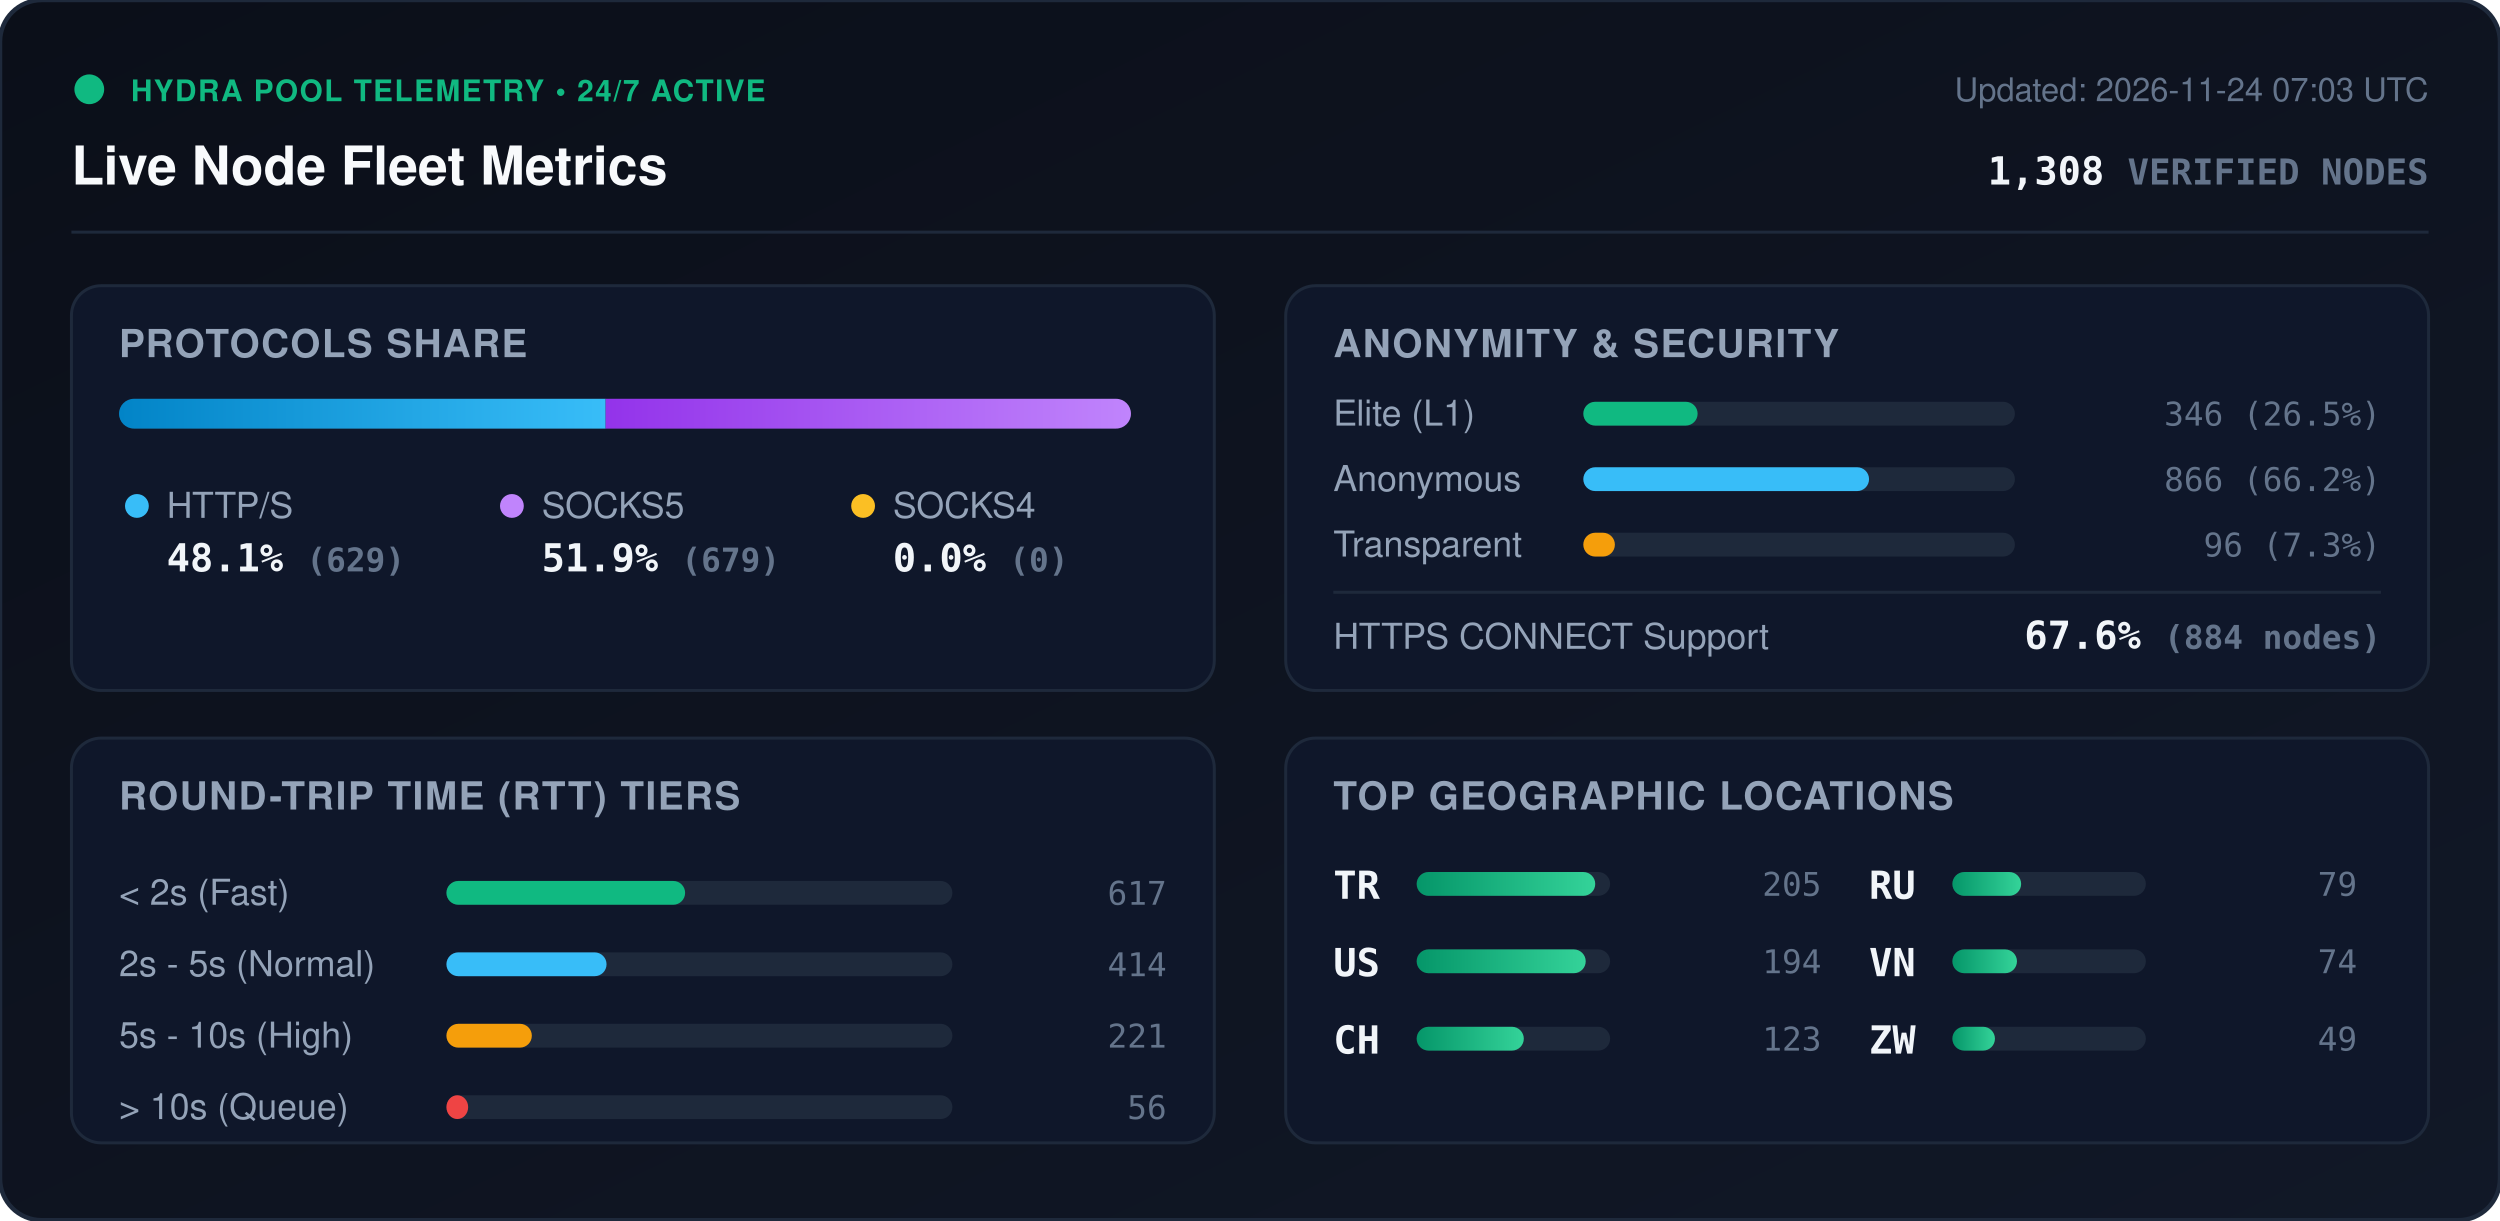
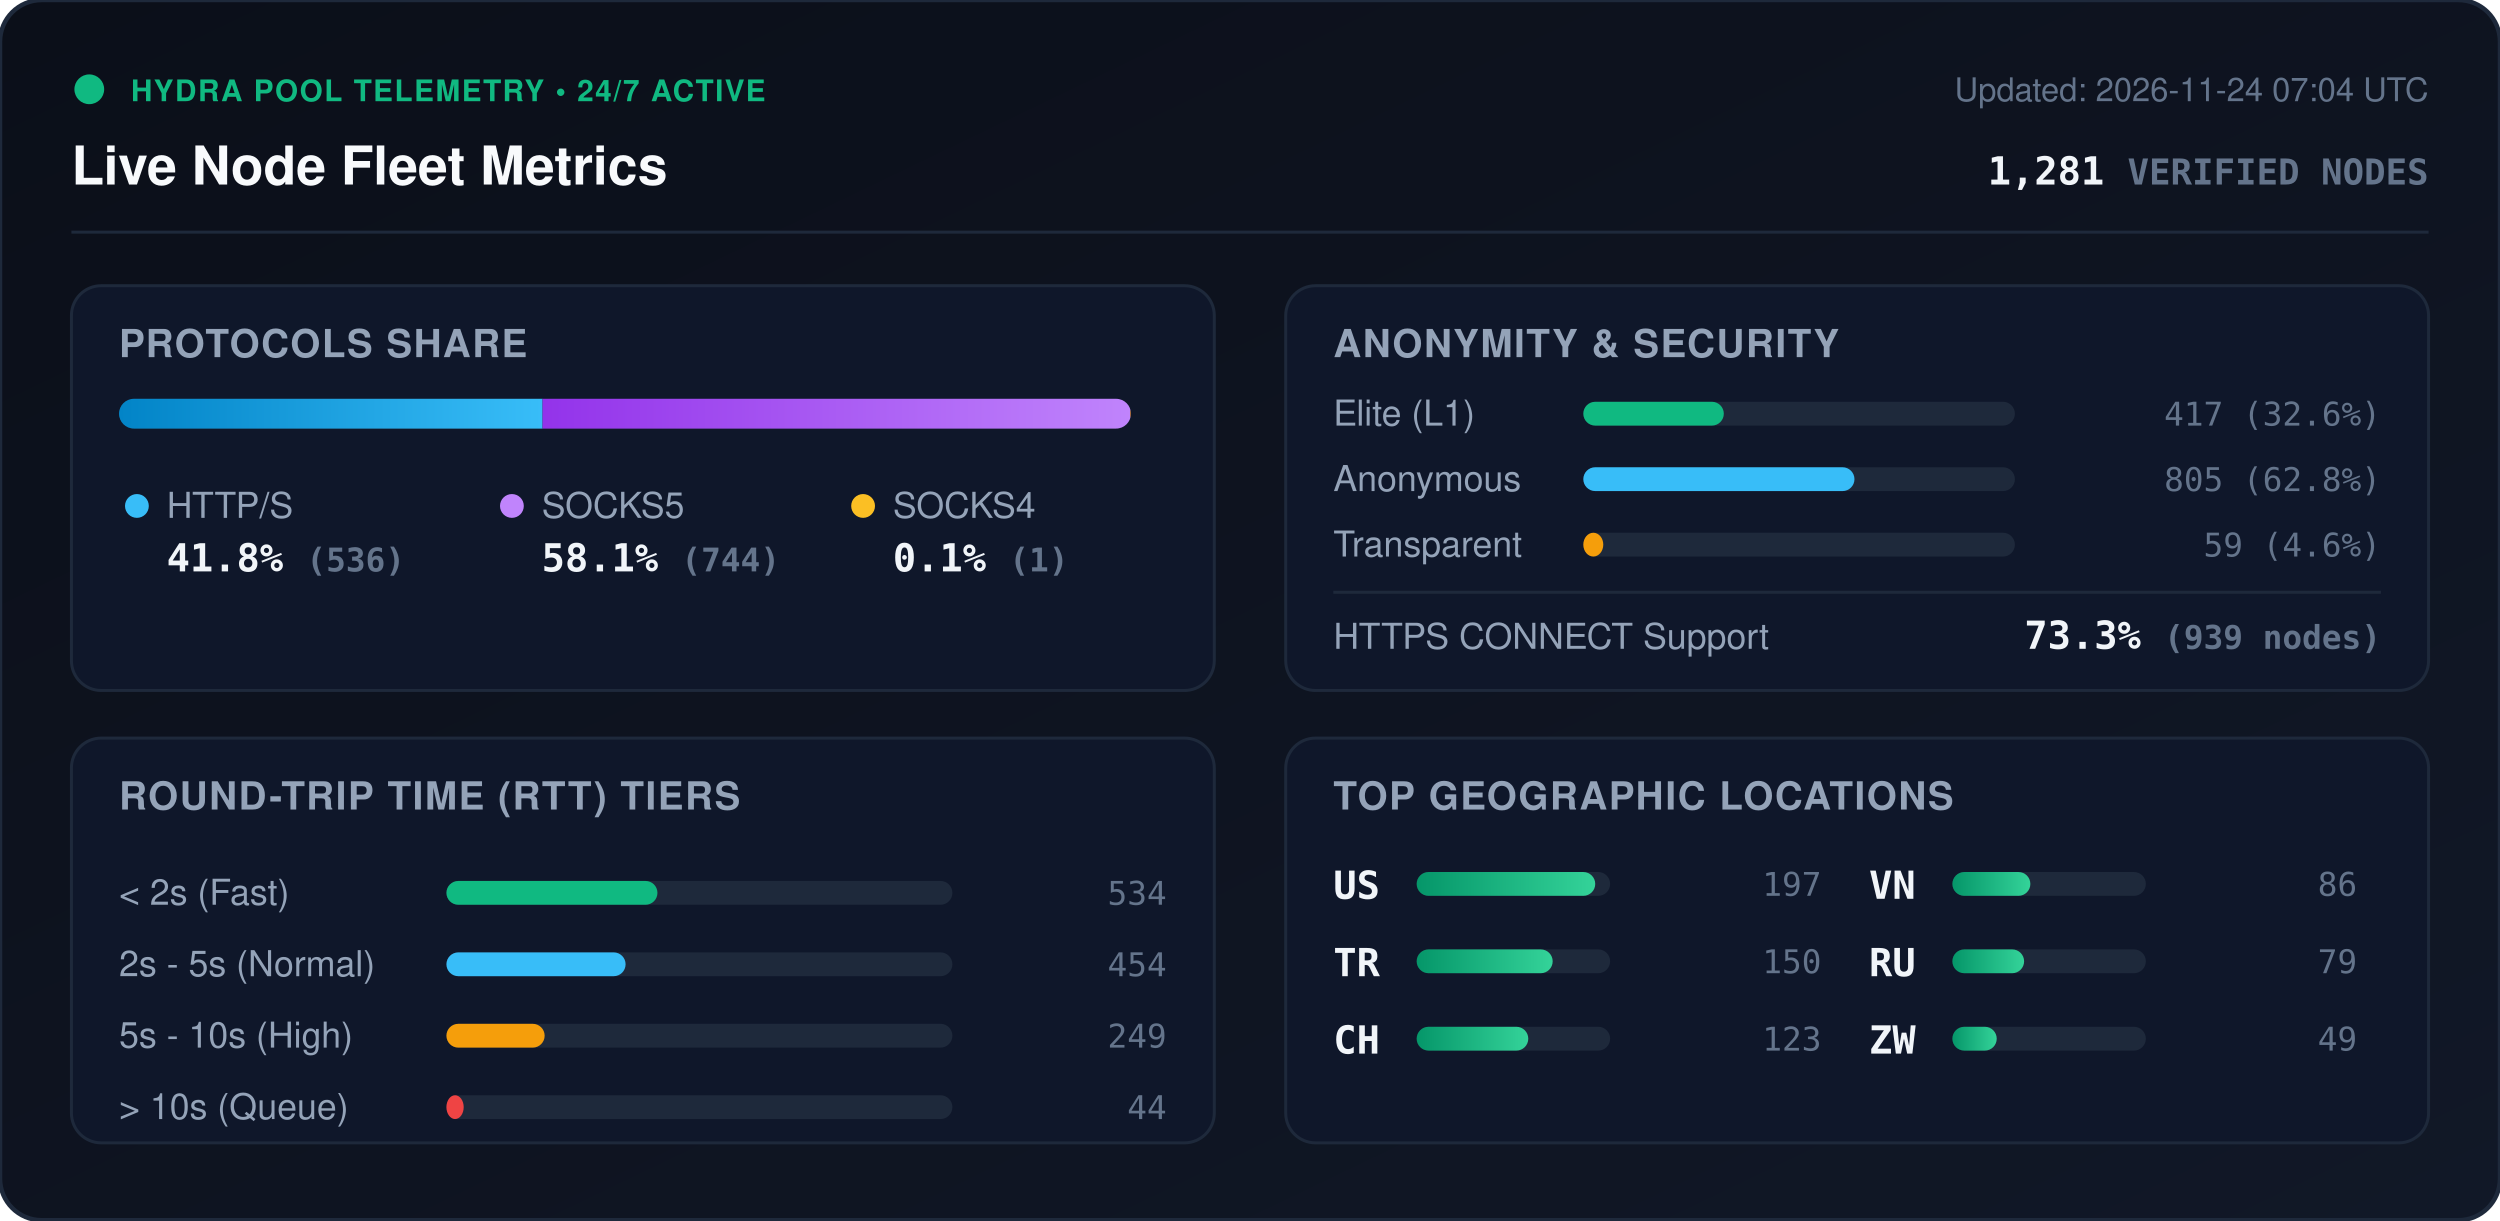
<svg xmlns="http://www.w3.org/2000/svg" viewBox="0 0 840 410" width="840" height="410" style="max-width: 100%; height: auto;">
  <defs>
    <linearGradient id="bg" x1="0%" y1="0%" x2="100%" y2="100%">
      <stop offset="0%" stop-color="#0b0f19" />
      <stop offset="100%" stop-color="#111827" />
    </linearGradient>
    <linearGradient id="bar-http" x1="0%" y1="0%" x2="100%" y2="0%">
      <stop offset="0%" stop-color="#0284c7" />
      <stop offset="100%" stop-color="#38bdf8" />
    </linearGradient>
    <linearGradient id="bar-socks5" x1="0%" y1="0%" x2="100%" y2="0%">
      <stop offset="0%" stop-color="#9333ea" />
      <stop offset="100%" stop-color="#c084fc" />
    </linearGradient>
    <linearGradient id="bar-socks4" x1="0%" y1="0%" x2="100%" y2="0%">
      <stop offset="0%" stop-color="#d97706" />
      <stop offset="100%" stop-color="#fbbf24" />
    </linearGradient>
    <linearGradient id="bar-green" x1="0%" y1="0%" x2="100%" y2="0%">
      <stop offset="0%" stop-color="#059669" />
      <stop offset="100%" stop-color="#34d399" />
    </linearGradient>
    <clipPath id="prog-track-clip">
      <rect width="340.0" height="10" rx="5" />
    </clipPath>
    <style>
      .title { font: 700 18px -apple-system, BlinkMacSystemFont, 'Segoe UI', Helvetica, Arial, sans-serif; fill: #f8fafc; }
      .sub { font: 500 11px -apple-system, BlinkMacSystemFont, 'Segoe UI', Helvetica, Arial, sans-serif; fill: #64748b; }
      .section-hdr { font: 600 13px -apple-system, BlinkMacSystemFont, 'Segoe UI', Helvetica, Arial, sans-serif; fill: #94a3b8; letter-spacing: 0.5px; }
      .metric-val { font: 700 13px -apple-system, BlinkMacSystemFont, 'Segoe UI', Helvetica, Arial, sans-serif; fill: #f1f5f9; }
      .metric-lbl { font: 500 12px -apple-system, BlinkMacSystemFont, 'Segoe UI', Helvetica, Arial, sans-serif; fill: #94a3b8; }
      .badge-txt { font: 700 10px -apple-system, BlinkMacSystemFont, 'Segoe UI', Helvetica, Arial, sans-serif; fill: #10b981; letter-spacing: 0.5px; }
      .mono { font-family: ui-monospace, SFMono-Regular, Menlo, Monaco, Consolas, monospace; }
      .pulse { animation: beacon 2s infinite ease-in-out; }
      @keyframes beacon { 0%, 100% { opacity: 1; } 50% { opacity: 0.35; } }
    </style>
  </defs>
  <rect width="840" height="410" rx="14" fill="url(#bg)" stroke="#1e293b" stroke-width="1.5" />
  <g transform="translate(24, 24)">
    <circle cx="6" cy="6" r="5" fill="#10b981" class="pulse" />
    <text x="20" y="10" class="badge-txt">HYDRA POOL TELEMETRY • 24/7 ACTIVE</text>
    <text x="0" y="38" class="title">Live Node Fleet Metrics</text>
-     <text x="792" y="10" text-anchor="end" class="sub">Updated: 2026-11-24 07:03 UTC</text>
-     <text x="792" y="38" text-anchor="end" class="metric-val mono" fill="#38bdf8">1,308 <tspan font-size="12" fill="#64748b">VERIFIED NODES</tspan>
+     <text x="792" y="10" text-anchor="end" class="sub">Updated: 2026-11-24 07:04 UTC</text>
+     <text x="792" y="38" text-anchor="end" class="metric-val mono" fill="#38bdf8">1,281 <tspan font-size="12" fill="#64748b">VERIFIED NODES</tspan>
    </text>
  </g>
  <line x1="24" y1="78" x2="816" y2="78" stroke="#1e293b" stroke-width="1" />
  <g transform="translate(24, 96)">
    <rect width="384" height="136" rx="10" fill="#0f172a" stroke="#1e293b" />
    <text x="16" y="24" class="section-hdr">PROTOCOLS SHARE</text>
    <g transform="translate(16, 38)">
      <rect width="340.0" height="10" rx="5" fill="#1e293b" />
      <g clip-path="url(#prog-track-clip)">
-         <rect x="0" width="163.5" height="10" fill="url(#bar-http)" />
-         <rect x="163.5" width="176.5" height="10" fill="url(#bar-socks5)" />
-         <rect x="340.0" width="0.0" height="10" fill="url(#bar-socks4)" />
+         <rect x="0" width="142.3" height="10" fill="url(#bar-http)" />
+         <rect x="142.3" width="197.5" height="10" fill="url(#bar-socks5)" />
+         <rect x="339.8" width="0.3" height="10" fill="url(#bar-socks4)" />
      </g>
    </g>
    <g transform="translate(16, 68)">
      <circle cx="6" cy="6" r="4" fill="#38bdf8" />
      <text x="16" y="10" class="metric-lbl">HTTP/S</text>
-       <text x="16" y="28" class="metric-val mono">48.1% <tspan font-size="11" fill="#64748b">(629)</tspan>
+       <text x="16" y="28" class="metric-val mono">41.8% <tspan font-size="11" fill="#64748b">(536)</tspan>
      </text>
      <circle cx="132" cy="6" r="4" fill="#c084fc" />
      <text x="142" y="10" class="metric-lbl">SOCKS5</text>
-       <text x="142" y="28" class="metric-val mono">51.9% <tspan font-size="11" fill="#64748b">(679)</tspan>
+       <text x="142" y="28" class="metric-val mono">58.1% <tspan font-size="11" fill="#64748b">(744)</tspan>
      </text>
      <circle cx="250" cy="6" r="4" fill="#fbbf24" />
      <text x="260" y="10" class="metric-lbl">SOCKS4</text>
-       <text x="260" y="28" class="metric-val mono">0.0% <tspan font-size="11" fill="#64748b">(0)</tspan>
+       <text x="260" y="28" class="metric-val mono">0.1% <tspan font-size="11" fill="#64748b">(1)</tspan>
      </text>
    </g>
  </g>
  <g transform="translate(432, 96)">
    <rect width="384" height="136" rx="10" fill="#0f172a" stroke="#1e293b" />
    <text x="16" y="24" class="section-hdr">ANONYMITY &amp; SECURITY</text>
    <text x="16" y="47" class="metric-lbl">Elite (L1)</text>
    <rect x="100" y="39" width="145.0" height="8" rx="4" fill="#1e293b" />
-     <rect x="100" y="39" width="38.4" height="8" rx="4" fill="#10b981" />
-     <text x="368" y="47" text-anchor="end" class="mono sub" fill="#e2e8f0">346 (26.5%)</text>
+     <rect x="100" y="39" width="47.2" height="8" rx="4" fill="#10b981" />
+     <text x="368" y="47" text-anchor="end" class="mono sub" fill="#e2e8f0">417 (32.6%)</text>
    <text x="16" y="69" class="metric-lbl">Anonymous</text>
    <rect x="100" y="61" width="145.0" height="8" rx="4" fill="#1e293b" />
-     <rect x="100" y="61" width="96.0" height="8" rx="4" fill="#38bdf8" />
-     <text x="368" y="69" text-anchor="end" class="mono sub" fill="#e2e8f0">866 (66.2%)</text>
+     <rect x="100" y="61" width="91.1" height="8" rx="4" fill="#38bdf8" />
+     <text x="368" y="69" text-anchor="end" class="mono sub" fill="#e2e8f0">805 (62.8%)</text>
    <text x="16" y="91" class="metric-lbl">Transparent</text>
    <rect x="100" y="83" width="145.0" height="8" rx="4" fill="#1e293b" />
-     <rect x="100" y="83" width="10.6" height="8" rx="4" fill="#f59e0b" />
-     <text x="368" y="91" text-anchor="end" class="mono sub" fill="#e2e8f0">96 (7.3%)</text>
+     <rect x="100" y="83" width="6.7" height="8" rx="4" fill="#f59e0b" />
+     <text x="368" y="91" text-anchor="end" class="mono sub" fill="#e2e8f0">59 (4.6%)</text>
    <line x1="16" y1="103" x2="368" y2="103" stroke="#1e293b" stroke-width="1" />
    <text x="16" y="122" class="metric-lbl">HTTPS CONNECT Support</text>
-     <text x="368" y="122" text-anchor="end" class="metric-val mono" fill="#34d399">67.6% <tspan font-size="11" fill="#64748b">(884 nodes)</tspan>
+     <text x="368" y="122" text-anchor="end" class="metric-val mono" fill="#34d399">73.3% <tspan font-size="11" fill="#64748b">(939 nodes)</tspan>
    </text>
  </g>
  <g transform="translate(24, 248)">
    <rect width="384" height="136" rx="10" fill="#0f172a" stroke="#1e293b" />
    <text x="16" y="24" class="section-hdr">ROUND-TRIP TIME (RTT) TIERS</text>
    <g transform="translate(16, 42)">
      <text x="0" y="14" class="metric-lbl">&lt; 2s (Fast)</text>
      <rect x="110" y="6" width="170" height="8" rx="4" fill="#1e293b" />
-       <rect x="110" y="6" width="80.2" height="8" rx="4" fill="#10b981" />
-       <text x="352" y="14" text-anchor="end" class="mono sub">617</text>
+       <rect x="110" y="6" width="70.9" height="8" rx="4" fill="#10b981" />
+       <text x="352" y="14" text-anchor="end" class="mono sub">534</text>
      <text x="0" y="38" class="metric-lbl">2s - 5s (Normal)</text>
      <rect x="110" y="30" width="170" height="8" rx="4" fill="#1e293b" />
-       <rect x="110" y="30" width="53.8" height="8" rx="4" fill="#38bdf8" />
-       <text x="352" y="38" text-anchor="end" class="mono sub">414</text>
+       <rect x="110" y="30" width="60.2" height="8" rx="4" fill="#38bdf8" />
+       <text x="352" y="38" text-anchor="end" class="mono sub">454</text>
      <text x="0" y="62" class="metric-lbl">5s - 10s (High)</text>
      <rect x="110" y="54" width="170" height="8" rx="4" fill="#1e293b" />
-       <rect x="110" y="54" width="28.7" height="8" rx="4" fill="#f59e0b" />
-       <text x="352" y="62" text-anchor="end" class="mono sub">221</text>
+       <rect x="110" y="54" width="33.0" height="8" rx="4" fill="#f59e0b" />
+       <text x="352" y="62" text-anchor="end" class="mono sub">249</text>
      <text x="0" y="86" class="metric-lbl">&gt; 10s (Queue)</text>
      <rect x="110" y="78" width="170" height="8" rx="4" fill="#1e293b" />
-       <rect x="110" y="78" width="7.3" height="8" rx="4" fill="#ef4444" />
-       <text x="352" y="86" text-anchor="end" class="mono sub">56</text>
+       <rect x="110" y="78" width="5.8" height="8" rx="4" fill="#ef4444" />
+       <text x="352" y="86" text-anchor="end" class="mono sub">44</text>
    </g>
  </g>
  <g transform="translate(432, 248)">
    <rect width="384" height="136" rx="10" fill="#0f172a" stroke="#1e293b" />
    <text x="16" y="24" class="section-hdr">TOP GEOGRAPHIC LOCATIONS</text>
    <g transform="translate(16, 42)">
      <g transform="translate(0, 0)">
+         <text x="0" y="12" class="mono metric-val" font-size="12">US</text>
+         <rect x="28" y="3" width="65" height="8" rx="4" fill="#1e293b" />
+         <rect x="28" y="3" width="60.0" height="8" rx="4" fill="url(#bar-green)" />
+         <text x="164" y="11" text-anchor="end" class="mono sub">197</text>
+       </g>
+       <g transform="translate(0, 26)">
        <text x="0" y="12" class="mono metric-val" font-size="12">TR</text>
        <rect x="28" y="3" width="65" height="8" rx="4" fill="#1e293b" />
-         <rect x="28" y="3" width="60.0" height="8" rx="4" fill="url(#bar-green)" />
-         <text x="164" y="11" text-anchor="end" class="mono sub">205</text>
-       </g>
-       <g transform="translate(0, 26)">
-         <text x="0" y="12" class="mono metric-val" font-size="12">US</text>
-         <rect x="28" y="3" width="65" height="8" rx="4" fill="#1e293b" />
-         <rect x="28" y="3" width="56.8" height="8" rx="4" fill="url(#bar-green)" />
-         <text x="164" y="11" text-anchor="end" class="mono sub">194</text>
+         <rect x="28" y="3" width="45.7" height="8" rx="4" fill="url(#bar-green)" />
+         <text x="164" y="11" text-anchor="end" class="mono sub">150</text>
      </g>
      <g transform="translate(0, 52)">
        <text x="0" y="12" class="mono metric-val" font-size="12">CH</text>
        <rect x="28" y="3" width="65" height="8" rx="4" fill="#1e293b" />
-         <rect x="28" y="3" width="36.0" height="8" rx="4" fill="url(#bar-green)" />
+         <rect x="28" y="3" width="37.5" height="8" rx="4" fill="url(#bar-green)" />
        <text x="164" y="11" text-anchor="end" class="mono sub">123</text>
      </g>
      <g transform="translate(180, 0)">
+         <text x="0" y="12" class="mono metric-val" font-size="12">VN</text>
+         <rect x="28" y="3" width="65" height="8" rx="4" fill="#1e293b" />
+         <rect x="28" y="3" width="26.2" height="8" rx="4" fill="url(#bar-green)" />
+         <text x="164" y="11" text-anchor="end" class="mono sub">86</text>
+       </g>
+       <g transform="translate(180, 26)">
        <text x="0" y="12" class="mono metric-val" font-size="12">RU</text>
        <rect x="28" y="3" width="65" height="8" rx="4" fill="#1e293b" />
-         <rect x="28" y="3" width="23.1" height="8" rx="4" fill="url(#bar-green)" />
+         <rect x="28" y="3" width="24.1" height="8" rx="4" fill="url(#bar-green)" />
        <text x="164" y="11" text-anchor="end" class="mono sub">79</text>
-       </g>
-       <g transform="translate(180, 26)">
-         <text x="0" y="12" class="mono metric-val" font-size="12">VN</text>
-         <rect x="28" y="3" width="65" height="8" rx="4" fill="#1e293b" />
-         <rect x="28" y="3" width="21.7" height="8" rx="4" fill="url(#bar-green)" />
-         <text x="164" y="11" text-anchor="end" class="mono sub">74</text>
      </g>
      <g transform="translate(180, 52)">
        <text x="0" y="12" class="mono metric-val" font-size="12">ZW</text>
        <rect x="28" y="3" width="65" height="8" rx="4" fill="#1e293b" />
-         <rect x="28" y="3" width="14.3" height="8" rx="4" fill="url(#bar-green)" />
+         <rect x="28" y="3" width="14.9" height="8" rx="4" fill="url(#bar-green)" />
        <text x="164" y="11" text-anchor="end" class="mono sub">49</text>
      </g>
    </g>
  </g>
</svg>
